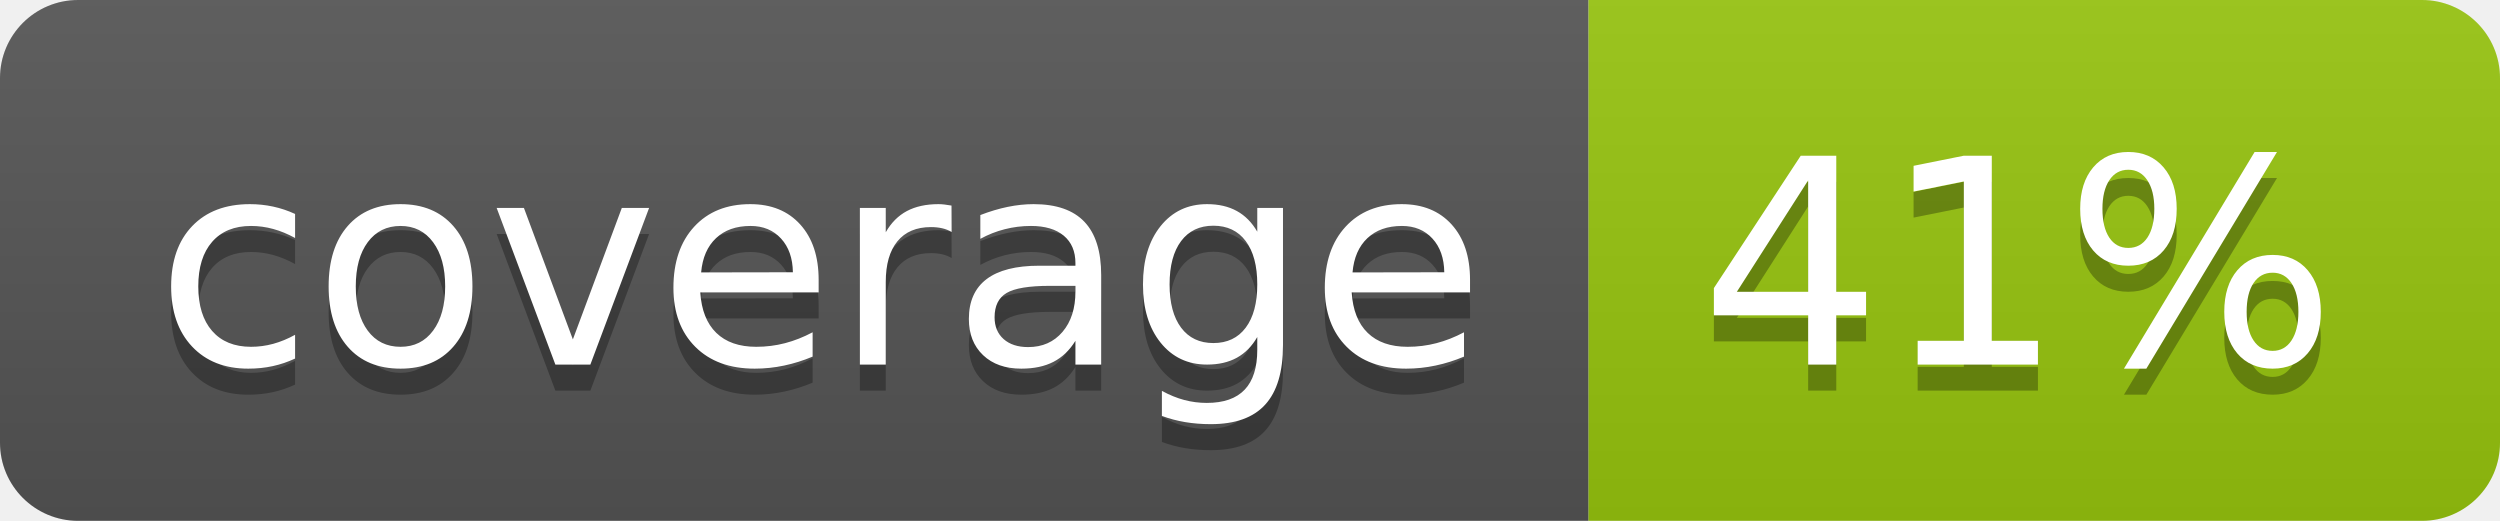
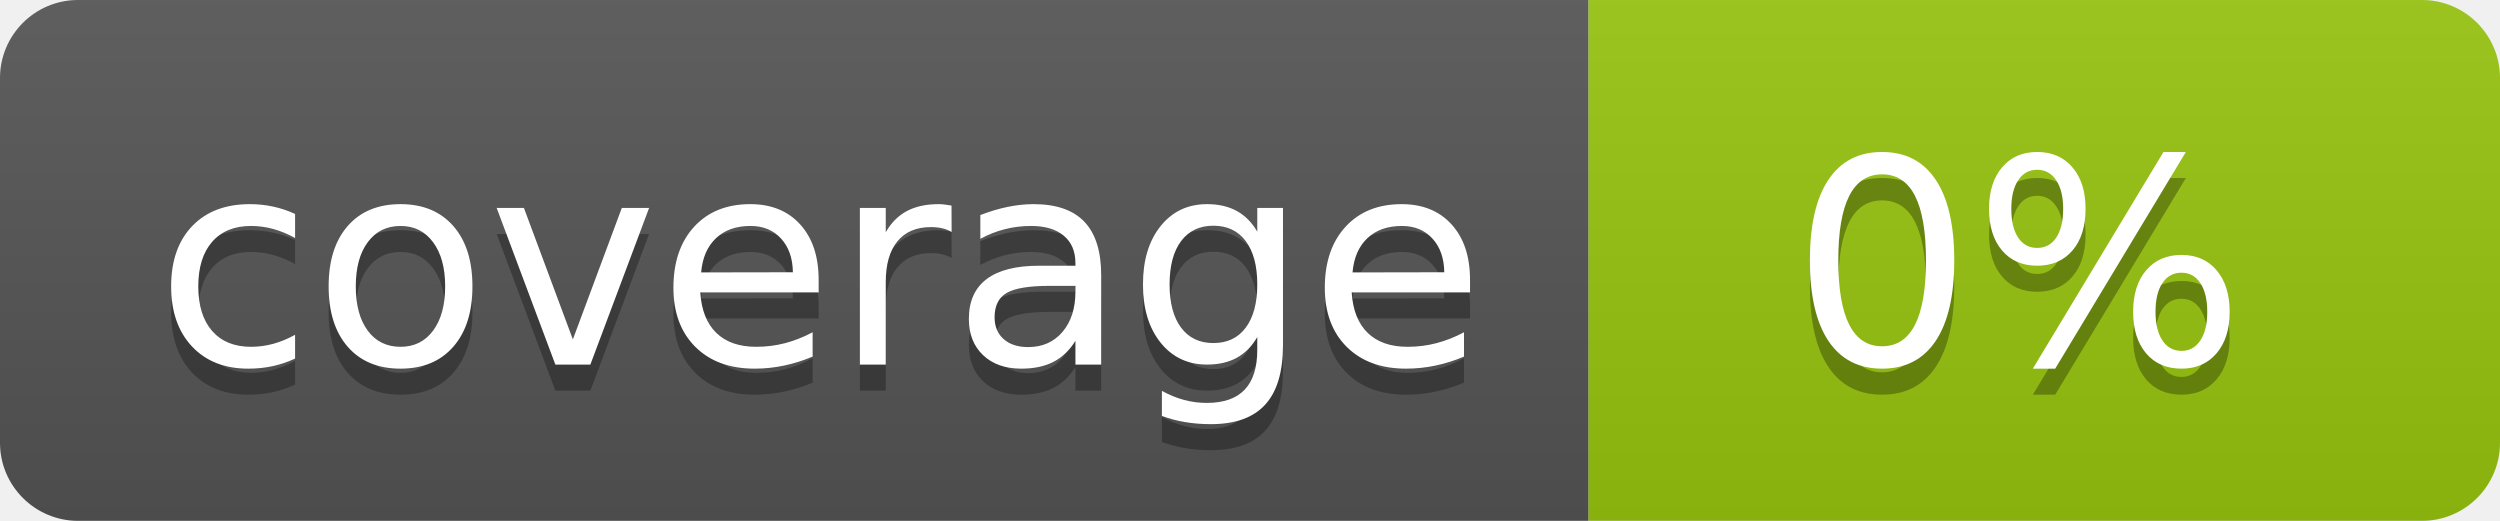
<svg xmlns="http://www.w3.org/2000/svg" width="96" height="20">
  <linearGradient id="b" x2="0" y2="100%">
    <stop offset="0" stop-color="#bbb" stop-opacity=".1" />
    <stop offset="1" stop-opacity=".1" />
  </linearGradient>
  <clipPath id="a">
    <rect width="96" height="20" rx="3" fill="#fff" />
  </clipPath>
  <g clip-path="url(#a)">
    <path fill="#555" d="M0 0h61v20H0z" />
    <path fill="#97C50F" d="M61 0h35v20H61z" />
    <path fill="url(#b)" d="M0 0h96v20H0z" />
  </g>
  <g fill="#fff" text-anchor="middle" font-family="DejaVu Sans,Verdana,Geneva,sans-serif" font-size="110">
    <text x="315" y="150" fill="#010101" fill-opacity=".3" transform="scale(.1)" textLength="510">coverage</text>
    <text x="315" y="140" transform="scale(.1)" textLength="510">coverage</text>
-     <text x="775" y="150" fill="#010101" fill-opacity=".3" transform="scale(.1)" textLength="250">41%</text>
-     <text x="775" y="140" transform="scale(.1)" textLength="250">41%</text>
+     <text x="775" y="150" fill="#010101" fill-opacity=".3" transform="scale(.1)" textLength="250">0%</text>
+     <text x="775" y="140" transform="scale(.1)" textLength="250">0%</text>
  </g>
</svg>
